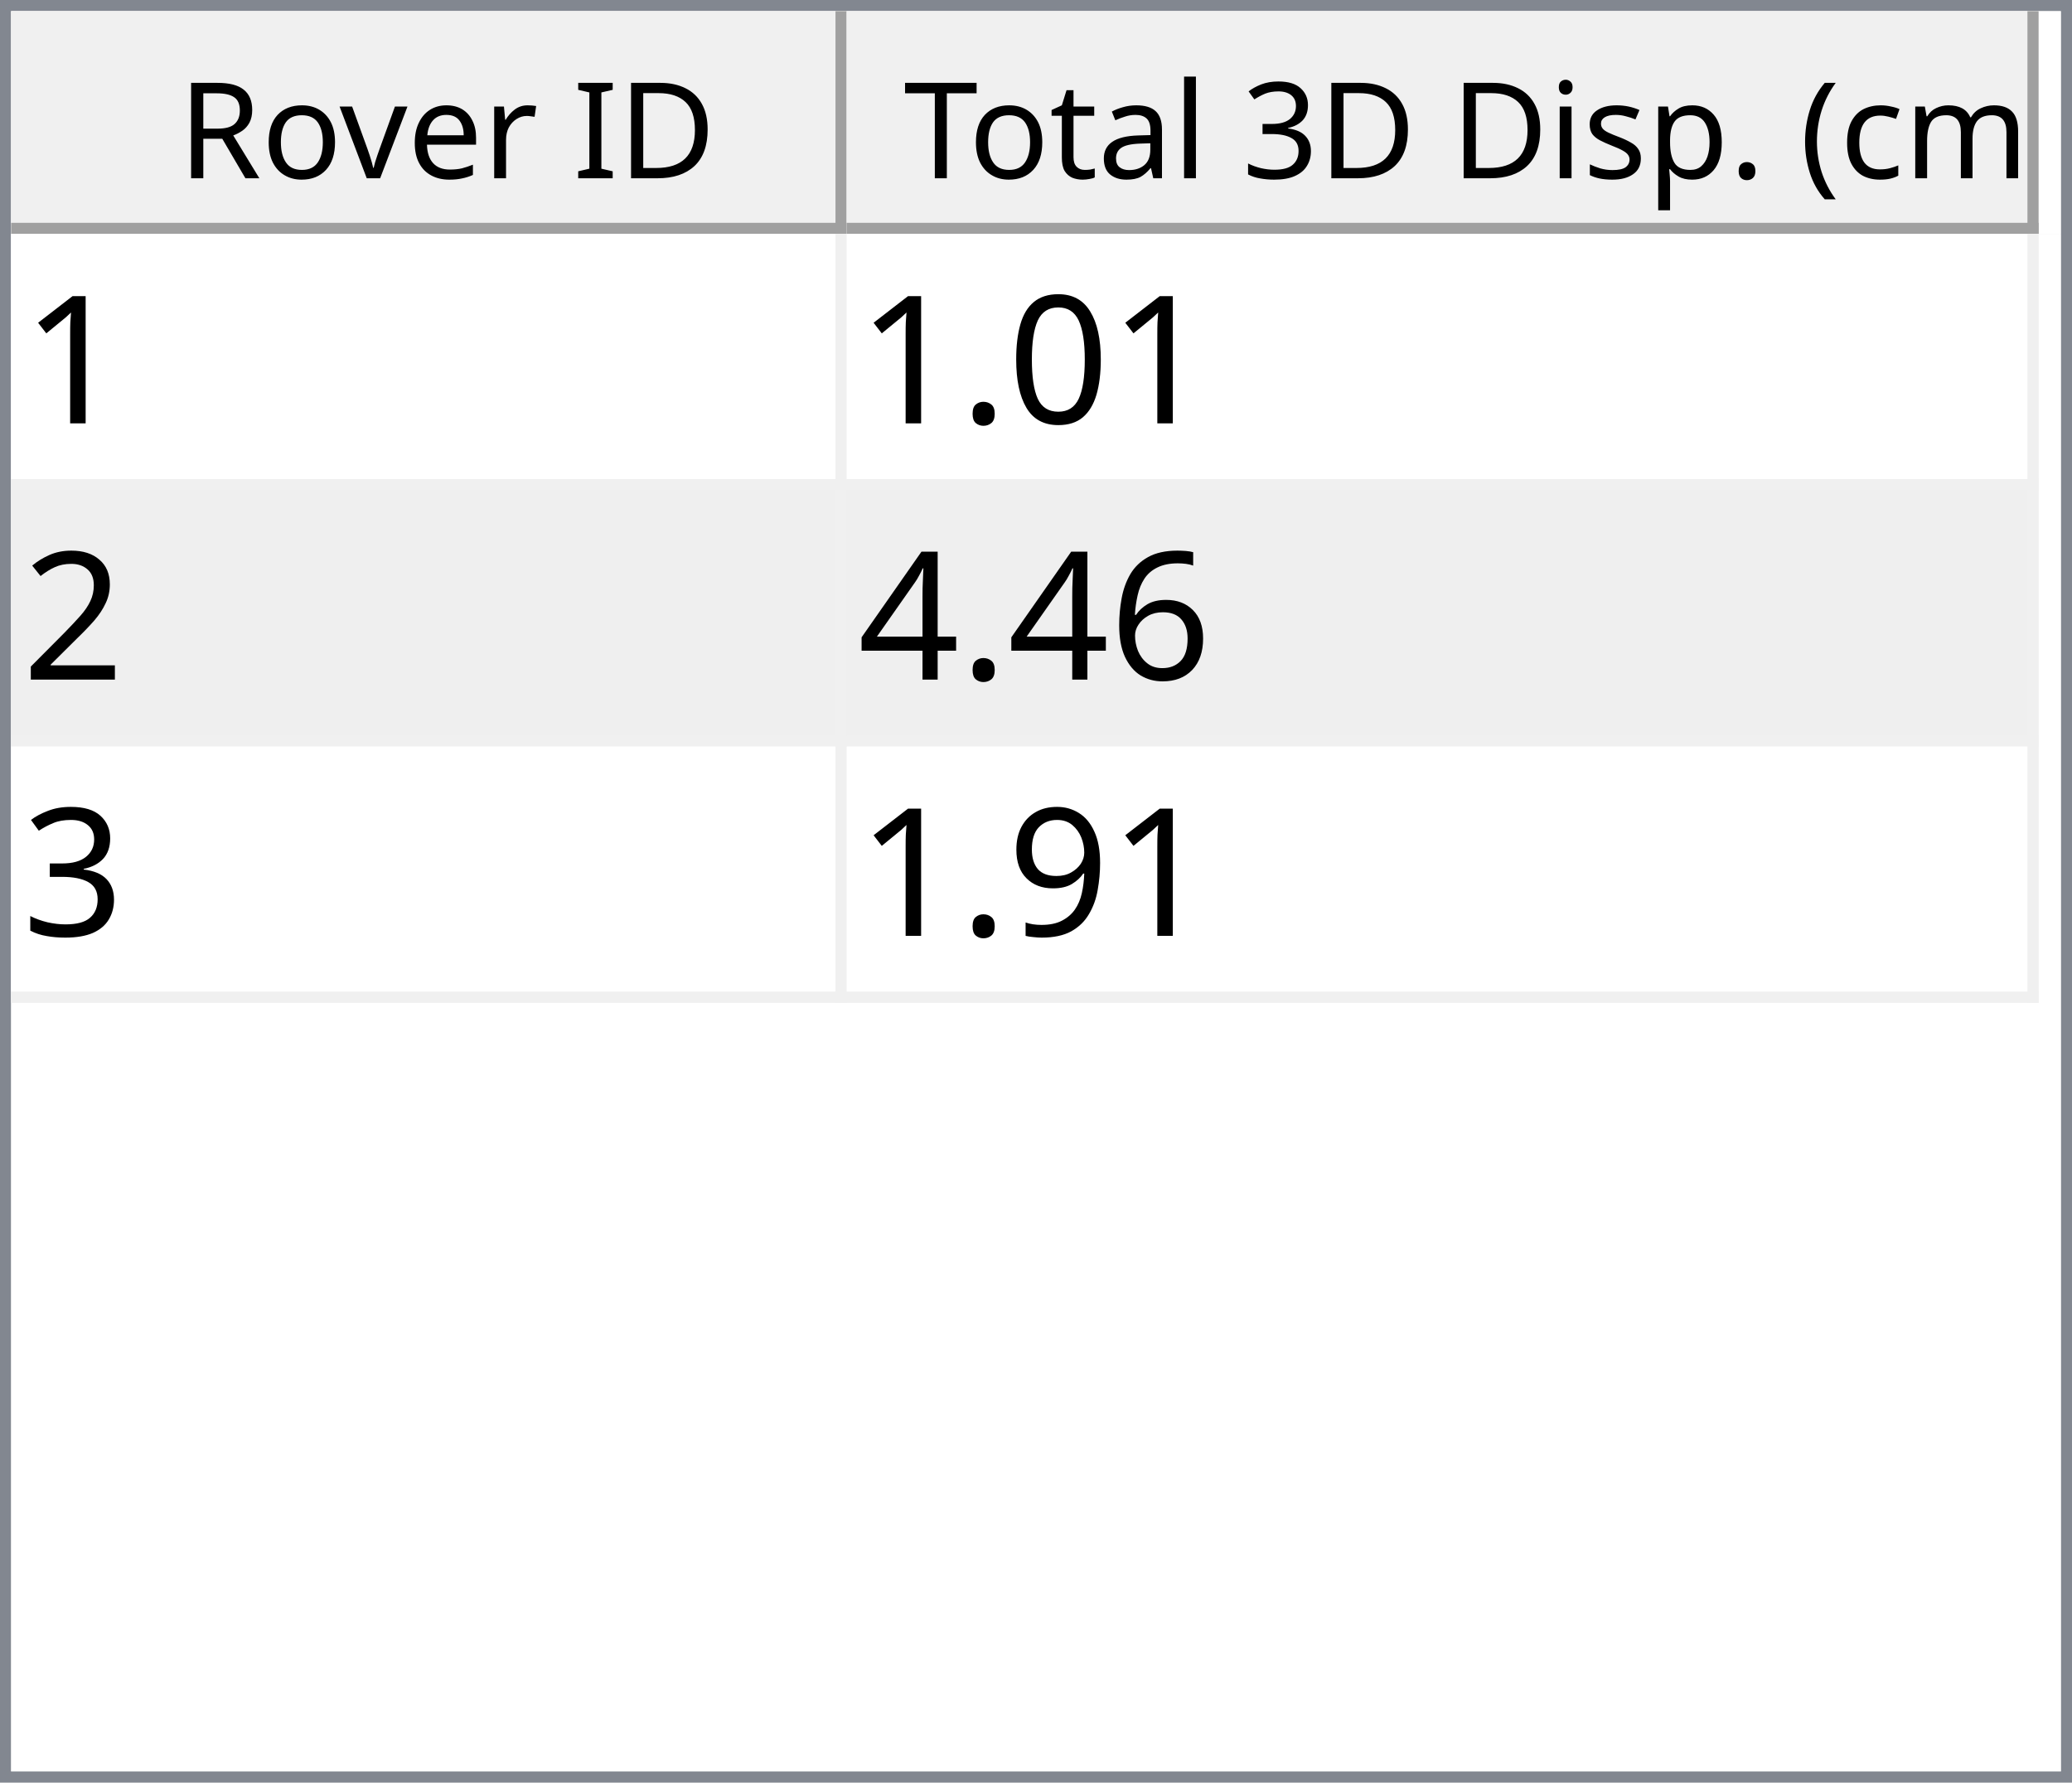
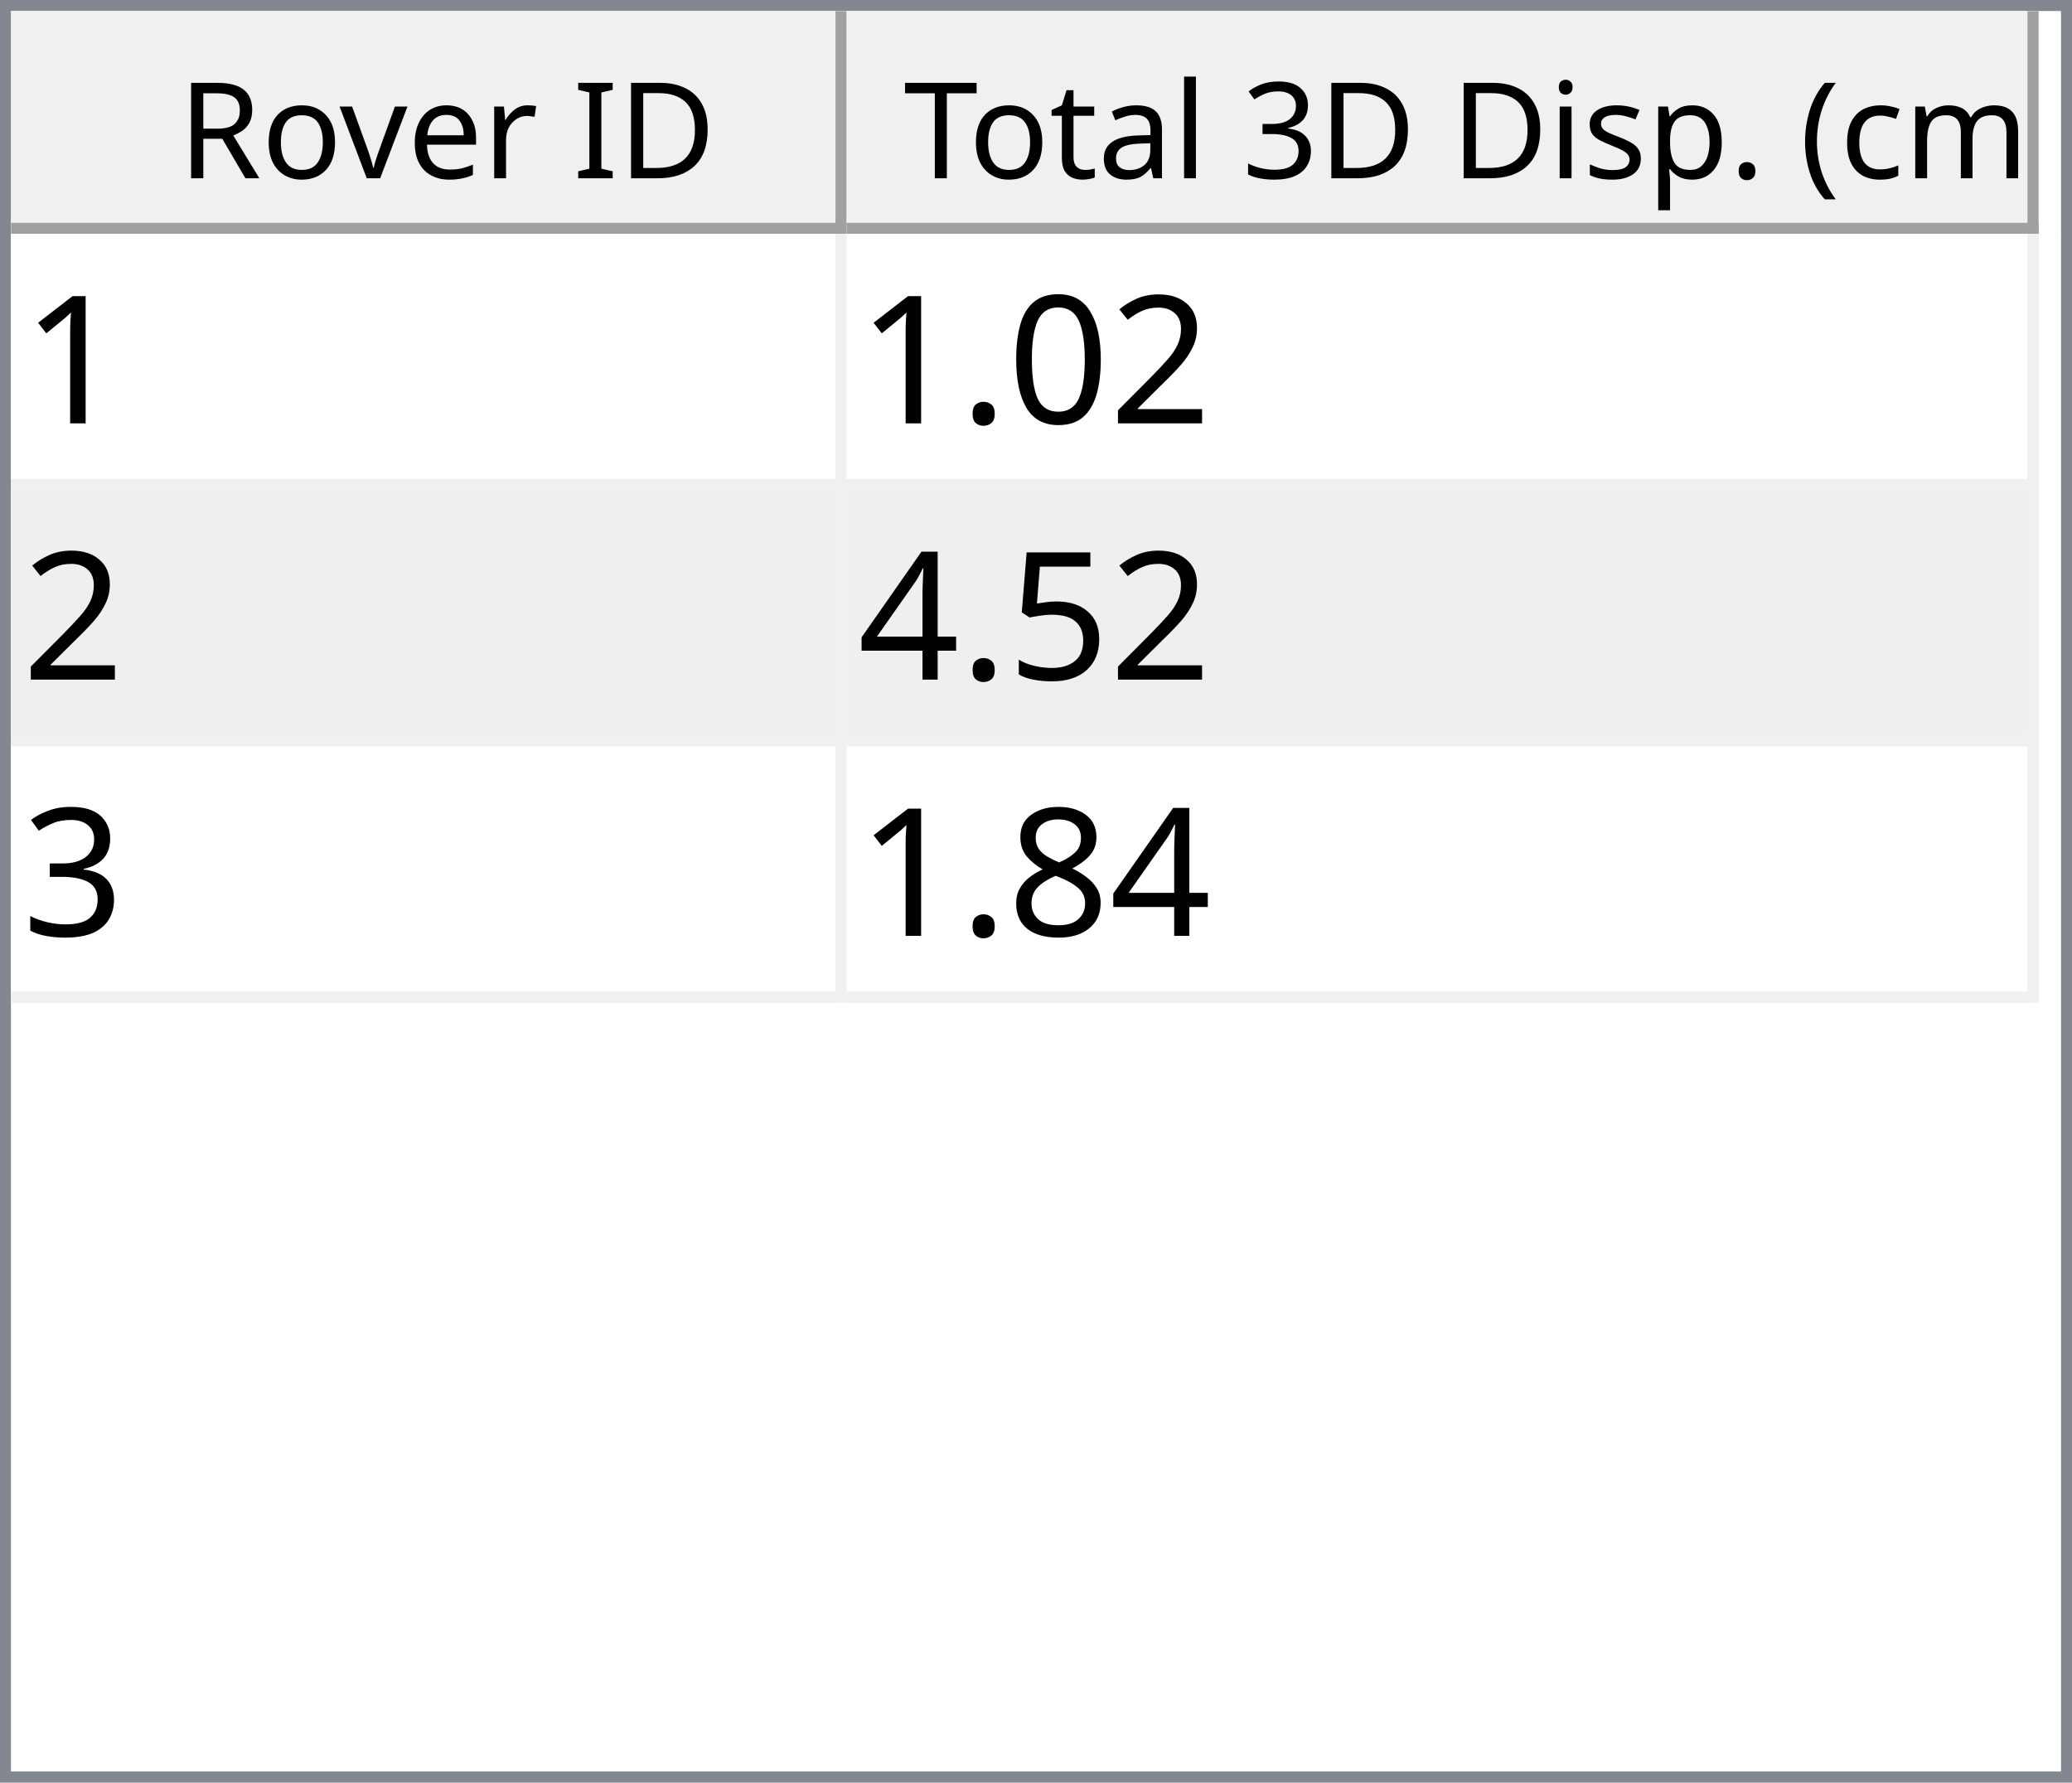
<svg xmlns="http://www.w3.org/2000/svg" style="fill-opacity:1; color-rendering:auto; color-interpolation:auto; text-rendering:auto; stroke:black; stroke-linecap:square; stroke-miterlimit:10; shape-rendering:auto; stroke-opacity:1; fill:black; stroke-dasharray:none; font-weight:normal; stroke-width:1; font-family:'Dialog'; font-style:normal; stroke-linejoin:miter; font-size:12px; stroke-dashoffset:0; image-rendering:auto;" width="186" height="160">
  <defs id="genericDefs" />
  <g>
    <defs id="defs1">
      <clipPath clipPathUnits="userSpaceOnUse" id="clipPath1">
        <path d="M0 0 L186 0 L186 160 L0 160 L0 0 Z" />
      </clipPath>
      <clipPath clipPathUnits="userSpaceOnUse" id="clipPath2">
        <path d="M0 0 L0 160 L186 160 L186 0 Z" />
      </clipPath>
      <clipPath clipPathUnits="userSpaceOnUse" id="clipPath3">
        <path d="M0 0 L0 20 L184 20 L184 0 Z" />
      </clipPath>
      <clipPath clipPathUnits="userSpaceOnUse" id="clipPath4">
        <path d="M0 0 L0 20 L75 20 L75 0 Z" />
      </clipPath>
      <clipPath clipPathUnits="userSpaceOnUse" id="clipPath5">
        <path d="M1 1 L1 19 L74 19 L74 1 Z" />
      </clipPath>
      <clipPath clipPathUnits="userSpaceOnUse" id="clipPath6">
        <path d="M0 0 L0 18 L73 18 L73 0 Z" />
      </clipPath>
      <clipPath clipPathUnits="userSpaceOnUse" id="clipPath7">
        <path d="M-0.5 -0.5 L-0.5 19.5 L74.5 19.5 L74.5 -0.5 Z" />
      </clipPath>
      <clipPath clipPathUnits="userSpaceOnUse" id="clipPath8">
        <path d="M0 0 L0 20 L107 20 L107 0 Z" />
      </clipPath>
      <clipPath clipPathUnits="userSpaceOnUse" id="clipPath9">
        <path d="M1 1 L1 19 L106 19 L106 1 Z" />
      </clipPath>
      <clipPath clipPathUnits="userSpaceOnUse" id="clipPath10">
        <path d="M0 0 L0 18 L105 18 L105 0 Z" />
      </clipPath>
      <clipPath clipPathUnits="userSpaceOnUse" id="clipPath11">
        <path d="M-0.5 -0.5 L-0.5 19.5 L106.5 19.5 L106.5 -0.5 Z" />
      </clipPath>
      <clipPath clipPathUnits="userSpaceOnUse" id="clipPath12">
        <path d="M0 0 L0 138 L184 138 L184 0 Z" />
      </clipPath>
      <clipPath clipPathUnits="userSpaceOnUse" id="clipPath13">
        <path d="M0 0 L0 69 L182 69 L182 0 Z" />
      </clipPath>
      <clipPath clipPathUnits="userSpaceOnUse" id="clipPath14">
        <path d="M-0.5 -0.5 L-0.5 68.5 L181.5 68.5 L181.5 -0.5 Z" />
      </clipPath>
      <clipPath clipPathUnits="userSpaceOnUse" id="clipPath15">
        <path d="M0 0 L0 22 L74 22 L74 0 Z" />
      </clipPath>
      <clipPath clipPathUnits="userSpaceOnUse" id="clipPath16">
        <path d="M0 0 L0 22 L106 22 L106 0 Z" />
      </clipPath>
      <font horiz-adv-x="64.551" id="font1">
        <font-face ascent="107.91" descent="25.098" units-per-em="100" style="font-style:normal; font-family:Segoe UI; font-weight:normal;" />
        <missing-glyph horiz-adv-x="64.551" d="M8.109 0 L8.109 68.266 L56.453 68.266 L56.453 0 L8.109 0 ZM15.328 7.234 L49.219 7.234 L49.219 61.031 L15.328 61.031 L15.328 7.234 Z" />
        <glyph unicode="D" horiz-adv-x="70.117" d="M9.188 0 L9.188 70.016 L28.516 70.016 Q65.531 70.016 65.531 35.891 Q65.531 19.672 55.25 9.836 Q44.969 0 27.734 0 L9.188 0 ZM17.391 62.594 L17.391 7.422 L27.828 7.422 Q41.609 7.422 49.273 14.797 Q56.938 22.172 56.938 35.688 Q56.938 62.594 28.328 62.594 L17.391 62.594 Z" />
        <glyph unicode="I" horiz-adv-x="26.611" d="M17.391 0 L9.188 0 L9.188 70.016 L17.391 70.016 L17.391 0 Z" />
        <glyph unicode=" " horiz-adv-x="27.393" d="" />
        <glyph unicode="r" horiz-adv-x="34.766" d="M34.188 41.891 Q32.078 43.5 28.125 43.5 Q23 43.5 19.555 38.672 Q16.109 33.844 16.109 25.484 L16.109 0 L8.109 0 L8.109 50 L16.109 50 L16.109 39.703 L16.312 39.703 Q18.016 44.969 21.531 47.922 Q25.047 50.875 29.391 50.875 Q32.516 50.875 34.188 50.203 L34.188 41.891 Z" />
        <glyph unicode="e" horiz-adv-x="52.295" d="M48.297 23 L12.984 23 Q13.188 14.656 17.484 10.109 Q21.781 5.562 29.297 5.562 Q37.75 5.562 44.828 11.141 L44.828 3.609 Q38.234 -1.172 27.391 -1.172 Q16.797 -1.172 10.742 5.641 Q4.688 12.453 4.688 24.812 Q4.688 36.469 11.305 43.82 Q17.922 51.172 27.734 51.172 Q37.547 51.172 42.922 44.828 Q48.297 38.484 48.297 27.203 L48.297 23 ZM40.094 29.781 Q40.047 36.719 36.75 40.578 Q33.453 44.438 27.594 44.438 Q21.922 44.438 17.969 40.383 Q14.016 36.328 13.094 29.781 L40.094 29.781 Z" />
        <glyph unicode="v" horiz-adv-x="47.9" d="M47.406 50 L27.484 0 L19.625 0 L0.688 50 L9.469 50 L22.172 13.672 Q23.578 9.672 23.922 6.688 L24.125 6.688 Q24.609 10.453 25.688 13.484 L38.969 50 L47.406 50 Z" />
        <glyph unicode="o" horiz-adv-x="58.594" d="M29 -1.172 Q17.922 -1.172 11.305 5.836 Q4.688 12.844 4.688 24.422 Q4.688 37.016 11.57 44.094 Q18.453 51.172 30.172 51.172 Q41.359 51.172 47.633 44.289 Q53.906 37.406 53.906 25.203 Q53.906 13.234 47.141 6.031 Q40.375 -1.172 29 -1.172 ZM29.594 44.438 Q21.875 44.438 17.383 39.188 Q12.891 33.938 12.891 24.703 Q12.891 15.828 17.43 10.695 Q21.969 5.562 29.594 5.562 Q37.359 5.562 41.531 10.594 Q45.703 15.625 45.703 24.906 Q45.703 34.281 41.531 39.359 Q37.359 44.438 29.594 44.438 Z" />
        <glyph unicode="R" horiz-adv-x="59.814" d="M59.375 0 L49.609 0 L37.891 19.625 Q36.281 22.359 34.766 24.289 Q33.25 26.219 31.664 27.438 Q30.078 28.656 28.25 29.219 Q26.422 29.781 24.125 29.781 L17.391 29.781 L17.391 0 L9.188 0 L9.188 70.016 L30.078 70.016 Q34.672 70.016 38.555 68.867 Q42.438 67.719 45.289 65.375 Q48.141 63.031 49.758 59.547 Q51.375 56.062 51.375 51.375 Q51.375 47.703 50.273 44.656 Q49.172 41.609 47.148 39.211 Q45.125 36.812 42.266 35.133 Q39.406 33.453 35.844 32.516 L35.844 32.328 Q37.594 31.547 38.891 30.547 Q40.188 29.547 41.359 28.18 Q42.531 26.812 43.68 25.078 Q44.828 23.344 46.234 21.047 L59.375 0 ZM17.391 62.594 L17.391 37.203 L28.516 37.203 Q31.594 37.203 34.203 38.133 Q36.812 39.062 38.719 40.797 Q40.625 42.531 41.703 45.047 Q42.781 47.562 42.781 50.688 Q42.781 56.297 39.141 59.445 Q35.5 62.594 28.609 62.594 L17.391 62.594 Z" />
        <glyph unicode=")" horiz-adv-x="30.176" d="M8.297 -15.922 L1.172 -15.922 Q16.406 2.344 16.406 26.812 Q16.406 51.469 1.078 70.016 L8.297 70.016 Q23.531 52.156 23.531 26.703 Q23.531 1.375 8.297 -15.922 Z" />
        <glyph unicode="m" horiz-adv-x="86.133" d="M79.109 0 L71.094 0 L71.094 28.719 Q71.094 37.016 68.531 40.727 Q65.969 44.438 59.906 44.438 Q54.781 44.438 51.195 39.75 Q47.609 35.062 47.609 28.516 L47.609 0 L39.594 0 L39.594 29.688 Q39.594 44.438 28.219 44.438 Q22.953 44.438 19.531 40.016 Q16.109 35.594 16.109 28.516 L16.109 0 L8.109 0 L8.109 50 L16.109 50 L16.109 42.094 L16.312 42.094 Q21.625 51.172 31.844 51.172 Q36.969 51.172 40.773 48.312 Q44.578 45.453 46 40.828 Q51.562 51.172 62.594 51.172 Q79.109 51.172 79.109 30.812 L79.109 0 Z" />
        <glyph unicode="c" horiz-adv-x="46.191" d="M42.188 2.297 Q36.422 -1.172 28.516 -1.172 Q17.828 -1.172 11.258 5.789 Q4.688 12.75 4.688 23.828 Q4.688 36.188 11.766 43.68 Q18.844 51.172 30.672 51.172 Q37.25 51.172 42.281 48.734 L42.281 40.531 Q36.719 44.438 30.375 44.438 Q22.703 44.438 17.797 38.945 Q12.891 33.453 12.891 24.516 Q12.891 15.719 17.508 10.641 Q22.125 5.562 29.891 5.562 Q36.422 5.562 42.188 9.906 L42.188 2.297 Z" />
        <glyph unicode="(" horiz-adv-x="30.176" d="M29.109 -15.922 L21.969 -15.922 Q6.844 1.375 6.844 26.703 Q6.844 52.156 21.969 70.016 L29.203 70.016 Q13.875 51.469 13.875 26.812 Q13.875 2.344 29.109 -15.922 Z" />
        <glyph unicode="." horiz-adv-x="21.68" d="M10.891 -1.078 Q8.641 -1.078 7.055 0.539 Q5.469 2.156 5.469 4.391 Q5.469 6.641 7.055 8.273 Q8.641 9.906 10.891 9.906 Q13.188 9.906 14.797 8.273 Q16.406 6.641 16.406 4.391 Q16.406 2.156 14.797 0.539 Q13.188 -1.078 10.891 -1.078 Z" />
        <glyph unicode="p" horiz-adv-x="58.789" d="M16.312 7.234 L16.109 7.234 L16.109 -23 L8.109 -23 L8.109 50 L16.109 50 L16.109 41.219 L16.312 41.219 Q22.219 51.172 33.594 51.172 Q43.266 51.172 48.688 44.461 Q54.109 37.75 54.109 26.469 Q54.109 13.922 48 6.375 Q41.891 -1.172 31.297 -1.172 Q21.578 -1.172 16.312 7.234 ZM16.109 27.391 L16.109 20.406 Q16.109 14.203 20.141 9.883 Q24.172 5.562 30.375 5.562 Q37.641 5.562 41.773 11.133 Q45.906 16.703 45.906 26.609 Q45.906 34.969 42.047 39.703 Q38.188 44.438 31.594 44.438 Q24.609 44.438 20.359 39.578 Q16.109 34.719 16.109 27.391 Z" />
        <glyph unicode="s" horiz-adv-x="42.432" d="M5.078 1.812 L5.078 10.406 Q11.625 5.562 19.484 5.562 Q30.031 5.562 30.031 12.594 Q30.031 14.594 29.125 15.992 Q28.219 17.391 26.68 18.461 Q25.141 19.531 23.07 20.383 Q21 21.234 18.609 22.172 Q15.281 23.484 12.766 24.828 Q10.25 26.172 8.57 27.859 Q6.891 29.547 6.031 31.695 Q5.172 33.844 5.172 36.719 Q5.172 40.234 6.789 42.945 Q8.406 45.656 11.086 47.484 Q13.766 49.312 17.211 50.242 Q20.656 51.172 24.312 51.172 Q30.812 51.172 35.938 48.922 L35.938 40.828 Q30.422 44.438 23.25 44.438 Q21 44.438 19.195 43.922 Q17.391 43.406 16.094 42.477 Q14.797 41.547 14.086 40.258 Q13.375 38.969 13.375 37.406 Q13.375 35.453 14.086 34.133 Q14.797 32.812 16.164 31.789 Q17.531 30.766 19.484 29.938 Q21.438 29.109 23.922 28.125 Q27.25 26.859 29.883 25.516 Q32.516 24.172 34.375 22.484 Q36.234 20.797 37.234 18.602 Q38.234 16.406 38.234 13.375 Q38.234 9.672 36.602 6.938 Q34.969 4.203 32.234 2.398 Q29.5 0.594 25.93 -0.289 Q22.359 -1.172 18.453 -1.172 Q10.75 -1.172 5.078 1.812 Z" />
        <glyph unicode="i" horiz-adv-x="24.219" d="M12.203 62.703 Q10.062 62.703 8.547 64.164 Q7.031 65.625 7.031 67.875 Q7.031 70.125 8.547 71.609 Q10.062 73.094 12.203 73.094 Q14.406 73.094 15.945 71.609 Q17.484 70.125 17.484 67.875 Q17.484 65.719 15.945 64.211 Q14.406 62.703 12.203 62.703 ZM16.109 0 L8.109 0 L8.109 50 L16.109 50 L16.109 0 Z" />
        <glyph unicode="3" horiz-adv-x="53.906" d="M46.531 19.828 Q46.531 15.094 44.75 11.211 Q42.969 7.328 39.719 4.57 Q36.469 1.812 31.93 0.297 Q27.391 -1.219 21.922 -1.219 Q11.922 -1.219 6 2.594 L6 11.188 Q13.094 5.609 22.219 5.609 Q25.875 5.609 28.828 6.539 Q31.781 7.469 33.906 9.227 Q36.031 10.984 37.18 13.477 Q38.328 15.969 38.328 19.094 Q38.328 32.812 18.797 32.812 L12.984 32.812 L12.984 39.594 L18.5 39.594 Q35.797 39.594 35.797 52.484 Q35.797 64.406 22.609 64.406 Q15.188 64.406 8.688 59.422 L8.688 67.188 Q15.375 71.188 24.609 71.188 Q29 71.188 32.57 69.969 Q36.141 68.75 38.68 66.555 Q41.219 64.359 42.609 61.281 Q44 58.203 44 54.5 Q44 40.672 30.031 36.719 L30.031 36.531 Q33.594 36.141 36.625 34.797 Q39.656 33.453 41.852 31.305 Q44.047 29.156 45.289 26.25 Q46.531 23.344 46.531 19.828 Z" />
        <glyph unicode="l" horiz-adv-x="24.219" d="M16.109 0 L8.109 0 L8.109 74.031 L16.109 74.031 L16.109 0 Z" />
        <glyph unicode="a" horiz-adv-x="50.879" d="M43.891 0 L35.891 0 L35.891 7.812 L35.688 7.812 Q30.469 -1.172 20.312 -1.172 Q12.844 -1.172 8.617 2.781 Q4.391 6.734 4.391 13.281 Q4.391 27.297 20.906 29.594 L35.891 31.688 Q35.891 44.438 25.594 44.438 Q16.547 44.438 9.281 38.281 L9.281 46.484 Q16.656 51.172 26.266 51.172 Q43.891 51.172 43.891 32.516 L43.891 0 ZM35.891 25.297 L23.828 23.641 Q18.266 22.859 15.43 20.875 Q12.594 18.891 12.594 13.875 Q12.594 10.203 15.211 7.883 Q17.828 5.562 22.172 5.562 Q28.125 5.562 32.008 9.742 Q35.891 13.922 35.891 20.312 L35.891 25.297 Z" />
        <glyph unicode="t" horiz-adv-x="33.887" d="M31.297 0.484 Q28.469 -1.078 23.828 -1.078 Q10.688 -1.078 10.688 13.578 L10.688 43.172 L2.094 43.172 L2.094 50 L10.688 50 L10.688 62.203 L18.703 64.797 L18.703 50 L31.297 50 L31.297 43.172 L18.703 43.172 L18.703 14.984 Q18.703 9.969 20.414 7.82 Q22.125 5.672 26.078 5.672 Q29.109 5.672 31.297 7.328 L31.297 0.484 Z" />
        <glyph unicode="T" horiz-adv-x="52.393" d="M50.594 62.594 L30.375 62.594 L30.375 0 L22.172 0 L22.172 62.594 L2 62.594 L2 70.016 L50.594 70.016 L50.594 62.594 Z" />
      </font>
      <font horiz-adv-x="75.0" id="font2">
        <font-face ascent="100.537" descent="21.973" units-per-em="100" style="font-style:normal; font-family:sans-serif; font-weight:normal;" />
        <missing-glyph horiz-adv-x="75.0" d="M12.5 0 L12.5 62.5 L62.5 62.5 L62.5 0 L12.5 0 ZM14.062 1.562 L60.938 1.562 L60.938 60.938 L14.062 60.938 L14.062 1.562 Z" />
        <glyph unicode="1" horiz-adv-x="55.615" d="M37.25 0 L28.469 0 L28.469 56 Q25.297 52.984 20.141 49.953 Q14.984 46.922 10.891 45.406 L10.891 53.906 Q18.266 57.375 23.781 62.305 Q29.297 67.234 31.594 71.875 L37.25 71.875 L37.25 0 Z" />
+         <glyph unicode="2" horiz-adv-x="55.615" d="M50.344 8.453 L50.344 0 L3.031 0 Q2.938 3.172 4.047 6.109 Q5.859 10.938 9.836 15.625 Q13.812 20.312 21.344 26.469 Q33.016 36.031 37.117 41.625 Q41.219 47.219 41.219 52.203 Q41.219 57.422 37.477 61.008 Q33.734 64.594 27.734 64.594 Q21.391 64.594 17.578 60.789 Q13.766 56.984 13.719 50.25 L4.688 51.172 Q5.609 61.281 11.664 66.578 Q17.719 71.875 27.938 71.875 Q38.234 71.875 44.242 66.164 Q50.25 60.453 50.25 52 Q50.25 47.703 48.492 43.555 Q46.734 39.406 42.656 34.812 Q38.578 30.219 29.109 22.219 Q21.188 15.578 18.945 13.211 Q16.703 10.844 15.234 8.453 L50.344 8.453 Z" />
        <glyph unicode="0" horiz-adv-x="55.615" d="M4.156 35.297 Q4.156 48 6.766 55.742 Q9.375 63.484 14.523 67.68 Q19.672 71.875 27.484 71.875 Q33.25 71.875 37.594 69.555 Q41.938 67.234 44.773 62.867 Q47.609 58.5 49.219 52.227 Q50.828 45.953 50.828 35.297 Q50.828 22.703 48.242 14.969 Q45.656 7.234 40.508 3.008 Q35.359 -1.219 27.484 -1.219 Q17.141 -1.219 11.234 6.203 Q4.156 15.141 4.156 35.297 ZM13.188 35.297 Q13.188 17.672 17.312 11.836 Q21.438 6 27.484 6 Q33.547 6 37.672 11.859 Q41.797 17.719 41.797 35.297 Q41.797 52.984 37.672 58.789 Q33.547 64.594 27.391 64.594 Q21.344 64.594 17.719 59.469 Q13.188 52.938 13.188 35.297 Z" />
        <glyph unicode="." horiz-adv-x="27.783" d="M9.078 0 L9.078 10.016 L19.094 10.016 L19.094 0 L9.078 0 Z" />
-         <glyph unicode="2" horiz-adv-x="55.615" d="M50.344 8.453 L50.344 0 L3.031 0 Q2.938 3.172 4.047 6.109 Q5.859 10.938 9.836 15.625 Q13.812 20.312 21.344 26.469 Q33.016 36.031 37.117 41.625 Q41.219 47.219 41.219 52.203 Q41.219 57.422 37.477 61.008 Q33.734 64.594 27.734 64.594 Q21.391 64.594 17.578 60.789 Q13.766 56.984 13.719 50.25 L4.688 51.172 Q5.609 61.281 11.664 66.578 Q17.719 71.875 27.938 71.875 Q38.234 71.875 44.242 66.164 Q50.25 60.453 50.25 52 Q50.25 47.703 48.492 43.555 Q46.734 39.406 42.656 34.812 Q38.578 30.219 29.109 22.219 Q21.188 15.578 18.945 13.211 Q16.703 10.844 15.234 8.453 L50.344 8.453 Z" />
-         <glyph unicode="6" horiz-adv-x="55.615" d="M49.75 54.047 L41.016 53.375 Q39.844 58.547 37.703 60.891 Q34.125 64.656 28.906 64.656 Q24.703 64.656 21.531 62.312 Q17.391 59.281 14.992 53.469 Q12.594 47.656 12.5 36.922 Q15.672 41.75 20.266 44.094 Q24.859 46.438 29.891 46.438 Q38.672 46.438 44.852 39.969 Q51.031 33.5 51.031 23.25 Q51.031 16.5 48.125 10.719 Q45.219 4.938 40.141 1.859 Q35.062 -1.219 28.609 -1.219 Q17.625 -1.219 10.695 6.859 Q3.766 14.938 3.766 33.5 Q3.766 54.25 11.422 63.672 Q18.109 71.875 29.438 71.875 Q37.891 71.875 43.289 67.141 Q48.688 62.406 49.75 54.047 ZM13.875 23.188 Q13.875 18.656 15.797 14.508 Q17.719 10.359 21.188 8.18 Q24.656 6 28.469 6 Q34.031 6 38.039 10.492 Q42.047 14.984 42.047 22.703 Q42.047 30.125 38.086 34.398 Q34.125 38.672 28.125 38.672 Q22.172 38.672 18.023 34.398 Q13.875 30.125 13.875 23.188 Z" />
+         <glyph unicode="5" horiz-adv-x="55.615" d="M4.156 18.75 L13.375 19.531 Q14.406 12.797 18.141 9.398 Q21.875 6 27.156 6 Q33.5 6 37.891 10.789 Q42.281 15.578 42.281 23.484 Q42.281 31 38.062 35.352 Q33.844 39.703 27 39.703 Q22.75 39.703 19.336 37.773 Q15.922 35.844 13.969 32.766 L5.719 33.844 L12.641 70.609 L48.25 70.609 L48.25 62.203 L19.672 62.203 L15.828 42.969 Q22.266 47.469 29.344 47.469 Q38.719 47.469 45.164 40.969 Q51.609 34.469 51.609 24.266 Q51.609 14.547 45.953 7.469 Q39.062 -1.219 27.156 -1.219 Q17.391 -1.219 11.211 4.25 Q5.031 9.719 4.156 18.75 Z" />
        <glyph unicode="4" horiz-adv-x="55.615" d="M32.328 0 L32.328 17.141 L1.266 17.141 L1.266 25.203 L33.938 71.578 L41.109 71.578 L41.109 25.203 L50.781 25.203 L50.781 17.141 L41.109 17.141 L41.109 0 L32.328 0 ZM32.328 25.203 L32.328 57.469 L9.906 25.203 L32.328 25.203 Z" />
        <glyph unicode="3" horiz-adv-x="55.615" d="M4.203 18.891 L12.984 20.062 Q14.5 12.594 18.141 9.297 Q21.781 6 27 6 Q33.203 6 37.477 10.297 Q41.75 14.594 41.75 20.953 Q41.75 27 37.797 30.93 Q33.844 34.859 27.734 34.859 Q25.25 34.859 21.531 33.891 L22.516 41.609 Q23.391 41.5 23.922 41.5 Q29.547 41.5 34.039 44.43 Q38.531 47.359 38.531 53.469 Q38.531 58.297 35.258 61.477 Q31.984 64.656 26.812 64.656 Q21.688 64.656 18.266 61.43 Q14.844 58.203 13.875 51.766 L5.078 53.328 Q6.688 62.156 12.398 67.016 Q18.109 71.875 26.609 71.875 Q32.469 71.875 37.398 69.359 Q42.328 66.844 44.945 62.5 Q47.562 58.156 47.562 53.266 Q47.562 48.641 45.07 44.828 Q42.578 41.016 37.703 38.766 Q44.047 37.312 47.562 32.695 Q51.078 28.078 51.078 21.141 Q51.078 11.766 44.242 5.25 Q37.406 -1.266 26.953 -1.266 Q17.531 -1.266 11.305 4.352 Q5.078 9.969 4.203 18.891 Z" />
-         <glyph unicode="9" horiz-adv-x="55.615" d="M5.469 16.547 L13.922 17.328 Q14.984 11.375 18.016 8.688 Q21.047 6 25.781 6 Q29.828 6 32.883 7.859 Q35.938 9.719 37.891 12.82 Q39.844 15.922 41.164 21.195 Q42.484 26.469 42.484 31.938 Q42.484 32.516 42.438 33.688 Q39.797 29.5 35.234 26.883 Q30.672 24.266 25.344 24.266 Q16.453 24.266 10.305 30.711 Q4.156 37.156 4.156 47.703 Q4.156 58.594 10.578 65.234 Q17 71.875 26.656 71.875 Q33.641 71.875 39.43 68.117 Q45.219 64.359 48.219 57.398 Q51.219 50.438 51.219 37.25 Q51.219 23.531 48.242 15.406 Q45.266 7.281 39.383 3.031 Q33.5 -1.219 25.594 -1.219 Q17.188 -1.219 11.867 3.445 Q6.547 8.109 5.469 16.547 ZM41.453 48.141 Q41.453 55.719 37.43 60.156 Q33.406 64.594 27.734 64.594 Q21.875 64.594 17.531 59.812 Q13.188 55.031 13.188 47.406 Q13.188 40.578 17.312 36.305 Q21.438 32.031 27.484 32.031 Q33.594 32.031 37.523 36.305 Q41.453 40.578 41.453 48.141 Z" />
+         <glyph unicode="8" horiz-adv-x="55.615" d="M17.672 38.812 Q12.203 40.828 9.57 44.539 Q6.938 48.25 6.938 53.422 Q6.938 61.234 12.555 66.555 Q18.172 71.875 27.484 71.875 Q36.859 71.875 42.578 66.43 Q48.297 60.984 48.297 53.172 Q48.297 48.188 45.68 44.508 Q43.062 40.828 37.75 38.812 Q44.344 36.672 47.781 31.883 Q51.219 27.094 51.219 20.453 Q51.219 11.281 44.727 5.031 Q38.234 -1.219 27.641 -1.219 Q17.047 -1.219 10.547 5.055 Q4.047 11.328 4.047 20.703 Q4.047 27.688 7.594 32.398 Q11.141 37.109 17.672 38.812 ZM15.922 53.719 Q15.922 48.641 19.195 45.414 Q22.469 42.188 27.688 42.188 Q32.766 42.188 36.016 45.383 Q39.266 48.578 39.266 53.219 Q39.266 58.062 35.914 61.359 Q32.562 64.656 27.594 64.656 Q22.562 64.656 19.242 61.43 Q15.922 58.203 15.922 53.719 ZM13.094 20.656 Q13.094 16.891 14.875 13.375 Q16.656 9.859 20.172 7.93 Q23.688 6 27.734 6 Q34.031 6 38.133 10.055 Q42.234 14.109 42.234 20.359 Q42.234 26.703 38.016 30.859 Q33.797 35.016 27.438 35.016 Q21.234 35.016 17.164 30.914 Q13.094 26.812 13.094 20.656 Z" />
      </font>
    </defs>
    <g style="fill:white; stroke:white;">
      <rect x="0" y="0" width="186" style="clip-path:url(#clipPath1); stroke:none;" height="160" />
    </g>
    <g style="fill:white; text-rendering:optimizeSpeed; color-rendering:optimizeSpeed; image-rendering:optimizeSpeed; shape-rendering:crispEdges; stroke:white; color-interpolation:sRGB;">
      <rect x="0" width="186" height="160" y="0" style="stroke:none;" />
      <path style="stroke:none;" d="M0 160 L186 160 L186 0 L0 0 Z" />
    </g>
    <g style="fill:rgb(240,240,240); font-family:'Segoe UI'; stroke:rgb(240,240,240);">
      <rect x="0" y="0" width="186" style="clip-path:url(#clipPath2); stroke:none;" height="160" />
    </g>
    <g style="fill:rgb(130,135,144); font-family:'Segoe UI'; stroke:rgb(130,135,144);">
      <path d="M0 0 L186 0 L186 160 L0 160 L0 0 ZM1 1 L185 1 L185 159 L1 159 L1 1 Z" style="fill-rule:evenodd; clip-path:url(#clipPath2); stroke:none;" />
    </g>
    <g style="fill:white; font-family:'Segoe UI'; stroke:white;" transform="translate(1,1)">
      <rect x="0" y="0" width="184" style="clip-path:url(#clipPath3); stroke:none;" height="20" />
    </g>
    <g style="fill:rgb(240,240,240); font-family:'Segoe UI'; stroke:rgb(240,240,240);" transform="translate(1,1)">
      <rect x="0" y="0" width="75" style="clip-path:url(#clipPath4); stroke:none;" height="20" />
    </g>
    <g style="font-family:'Segoe UI';" transform="translate(2,2)">
      <text x="14" xml:space="preserve" y="14" style="clip-path:url(#clipPath6); stroke:none;">Rover ID</text>
    </g>
    <g style="fill:rgb(160,160,160); font-family:'Segoe UI'; stroke:rgb(160,160,160); stroke-linejoin:bevel;" transform="translate(1.5,1.5)">
      <line x1="74" x2="74" y1="0" style="fill:none; clip-path:url(#clipPath7);" y2="19" />
    </g>
    <g style="fill:rgb(160,160,160); font-family:'Segoe UI'; stroke:rgb(160,160,160); stroke-linejoin:bevel;" transform="matrix(1,0,0,1,1,1) translate(0.5,0.5)">
      <line x1="0" x2="74" y1="19" style="fill:none; clip-path:url(#clipPath7);" y2="19" />
    </g>
    <g style="fill:rgb(240,240,240); font-family:'Segoe UI'; stroke:rgb(240,240,240);" transform="translate(76,1)">
      <rect x="0" y="0" width="107" style="clip-path:url(#clipPath8); stroke:none;" height="20" />
    </g>
    <g style="font-family:'Segoe UI';" transform="translate(77,2)">
      <text x="1" xml:space="preserve" y="14" style="clip-path:url(#clipPath10); stroke:none;"> Total 3D Disp. (cm)</text>
    </g>
    <g style="fill:rgb(160,160,160); font-family:'Segoe UI'; stroke:rgb(160,160,160); stroke-linejoin:bevel;" transform="translate(76.5,1.5)">
      <line x1="106" x2="106" y1="0" style="fill:none; clip-path:url(#clipPath11);" y2="19" />
    </g>
    <g style="fill:rgb(160,160,160); font-family:'Segoe UI'; stroke:rgb(160,160,160); stroke-linejoin:bevel;" transform="matrix(1,0,0,1,76,1) translate(0.5,0.5)">
      <line x1="0" x2="106" y1="19" style="fill:none; clip-path:url(#clipPath11);" y2="19" />
    </g>
    <g style="fill:white; font-family:'Segoe UI'; stroke:white;" transform="translate(1,21)">
      <rect x="0" y="0" width="184" style="clip-path:url(#clipPath12); stroke:none;" height="138" />
    </g>
    <g style="fill:rgb(240,240,240); font-size:16px; font-family:sans-serif; stroke:rgb(240,240,240);" transform="translate(1,21)">
      <rect x="0" y="0" width="182" style="clip-path:url(#clipPath13); stroke:none;" height="69" />
      <line transform="translate(0.5,0.5)" x1="0" x2="181" y1="22" style="clip-path:url(#clipPath14); fill:none; stroke-linejoin:bevel;" y2="22" />
    </g>
    <g transform="matrix(1,0,0,1,1,21) translate(0.5,0.5)" style="fill:rgb(240,240,240); font-size:16px; font-family:sans-serif; stroke:rgb(240,240,240); stroke-linejoin:bevel;">
      <line x1="0" x2="181" y1="45" style="fill:none; clip-path:url(#clipPath14);" y2="45" />
    </g>
    <g transform="matrix(1,0,0,1,1,21) translate(0.5,0.5)" style="fill:rgb(240,240,240); font-size:16px; font-family:sans-serif; stroke:rgb(240,240,240); stroke-linejoin:bevel;">
      <line x1="0" x2="181" y1="68" style="fill:none; clip-path:url(#clipPath14);" y2="68" />
    </g>
    <g transform="matrix(1,0,0,1,1,21) translate(0.5,0.5)" style="fill:rgb(240,240,240); font-size:16px; font-family:sans-serif; stroke:rgb(240,240,240); stroke-linejoin:bevel;">
      <line x1="74" x2="74" y1="0" style="fill:none; clip-path:url(#clipPath14);" y2="68" />
    </g>
    <g transform="matrix(1,0,0,1,1,21) translate(0.5,0.5)" style="fill:rgb(240,240,240); font-size:16px; font-family:sans-serif; stroke:rgb(240,240,240); stroke-linejoin:bevel;">
      <line x1="181" x2="181" y1="0" style="fill:none; clip-path:url(#clipPath14);" y2="68" />
    </g>
    <g style="fill:white; font-size:16px; font-family:sans-serif; stroke:white;" transform="matrix(1,0,0,1,1,21)">
      <rect x="0" y="0" width="74" style="clip-path:url(#clipPath15); stroke:none;" height="22" />
      <text x="1" y="17" style="fill:black; clip-path:url(#clipPath15); stroke:none;" xml:space="preserve">1</text>
    </g>
    <g style="fill:white; font-size:16px; font-family:sans-serif; stroke:white;" transform="matrix(1,0,0,1,1,21) translate(75,0)">
      <rect x="0" y="0" width="106" style="clip-path:url(#clipPath16); stroke:none;" height="22" />
-       <text x="1" y="17" style="fill:black; clip-path:url(#clipPath16); stroke:none;" xml:space="preserve">1.01</text>
+       <text x="1" y="17" style="fill:black; clip-path:url(#clipPath16); stroke:none;" xml:space="preserve">1.02</text>
    </g>
    <g style="fill:rgb(239,239,239); font-size:16px; font-family:sans-serif; stroke:rgb(239,239,239);" transform="matrix(1,0,0,1,1,21) translate(0,23)">
      <rect x="0" y="0" width="74" style="clip-path:url(#clipPath15); stroke:none;" height="22" />
      <text x="1" y="17" style="fill:black; clip-path:url(#clipPath15); stroke:none;" xml:space="preserve">2</text>
    </g>
    <g style="fill:rgb(239,239,239); font-size:16px; font-family:sans-serif; stroke:rgb(239,239,239);" transform="matrix(1,0,0,1,1,21) translate(75,23)">
      <rect x="0" y="0" width="106" style="clip-path:url(#clipPath16); stroke:none;" height="22" />
-       <text x="1" y="17" style="fill:black; clip-path:url(#clipPath16); stroke:none;" xml:space="preserve">4.46</text>
+       <text x="1" y="17" style="fill:black; clip-path:url(#clipPath16); stroke:none;" xml:space="preserve">4.52</text>
    </g>
    <g style="fill:white; font-size:16px; font-family:sans-serif; stroke:white;" transform="matrix(1,0,0,1,1,21) translate(0,46)">
      <rect x="0" y="0" width="74" style="clip-path:url(#clipPath15); stroke:none;" height="22" />
      <text x="1" y="17" style="fill:black; clip-path:url(#clipPath15); stroke:none;" xml:space="preserve">3</text>
    </g>
    <g style="fill:white; font-size:16px; font-family:sans-serif; stroke:white;" transform="matrix(1,0,0,1,1,21) translate(75,46)">
      <rect x="0" y="0" width="106" style="clip-path:url(#clipPath16); stroke:none;" height="22" />
-       <text x="1" y="17" style="fill:black; clip-path:url(#clipPath16); stroke:none;" xml:space="preserve">1.91</text>
+       <text x="1" y="17" style="fill:black; clip-path:url(#clipPath16); stroke:none;" xml:space="preserve">1.84</text>
    </g>
  </g>
</svg>
